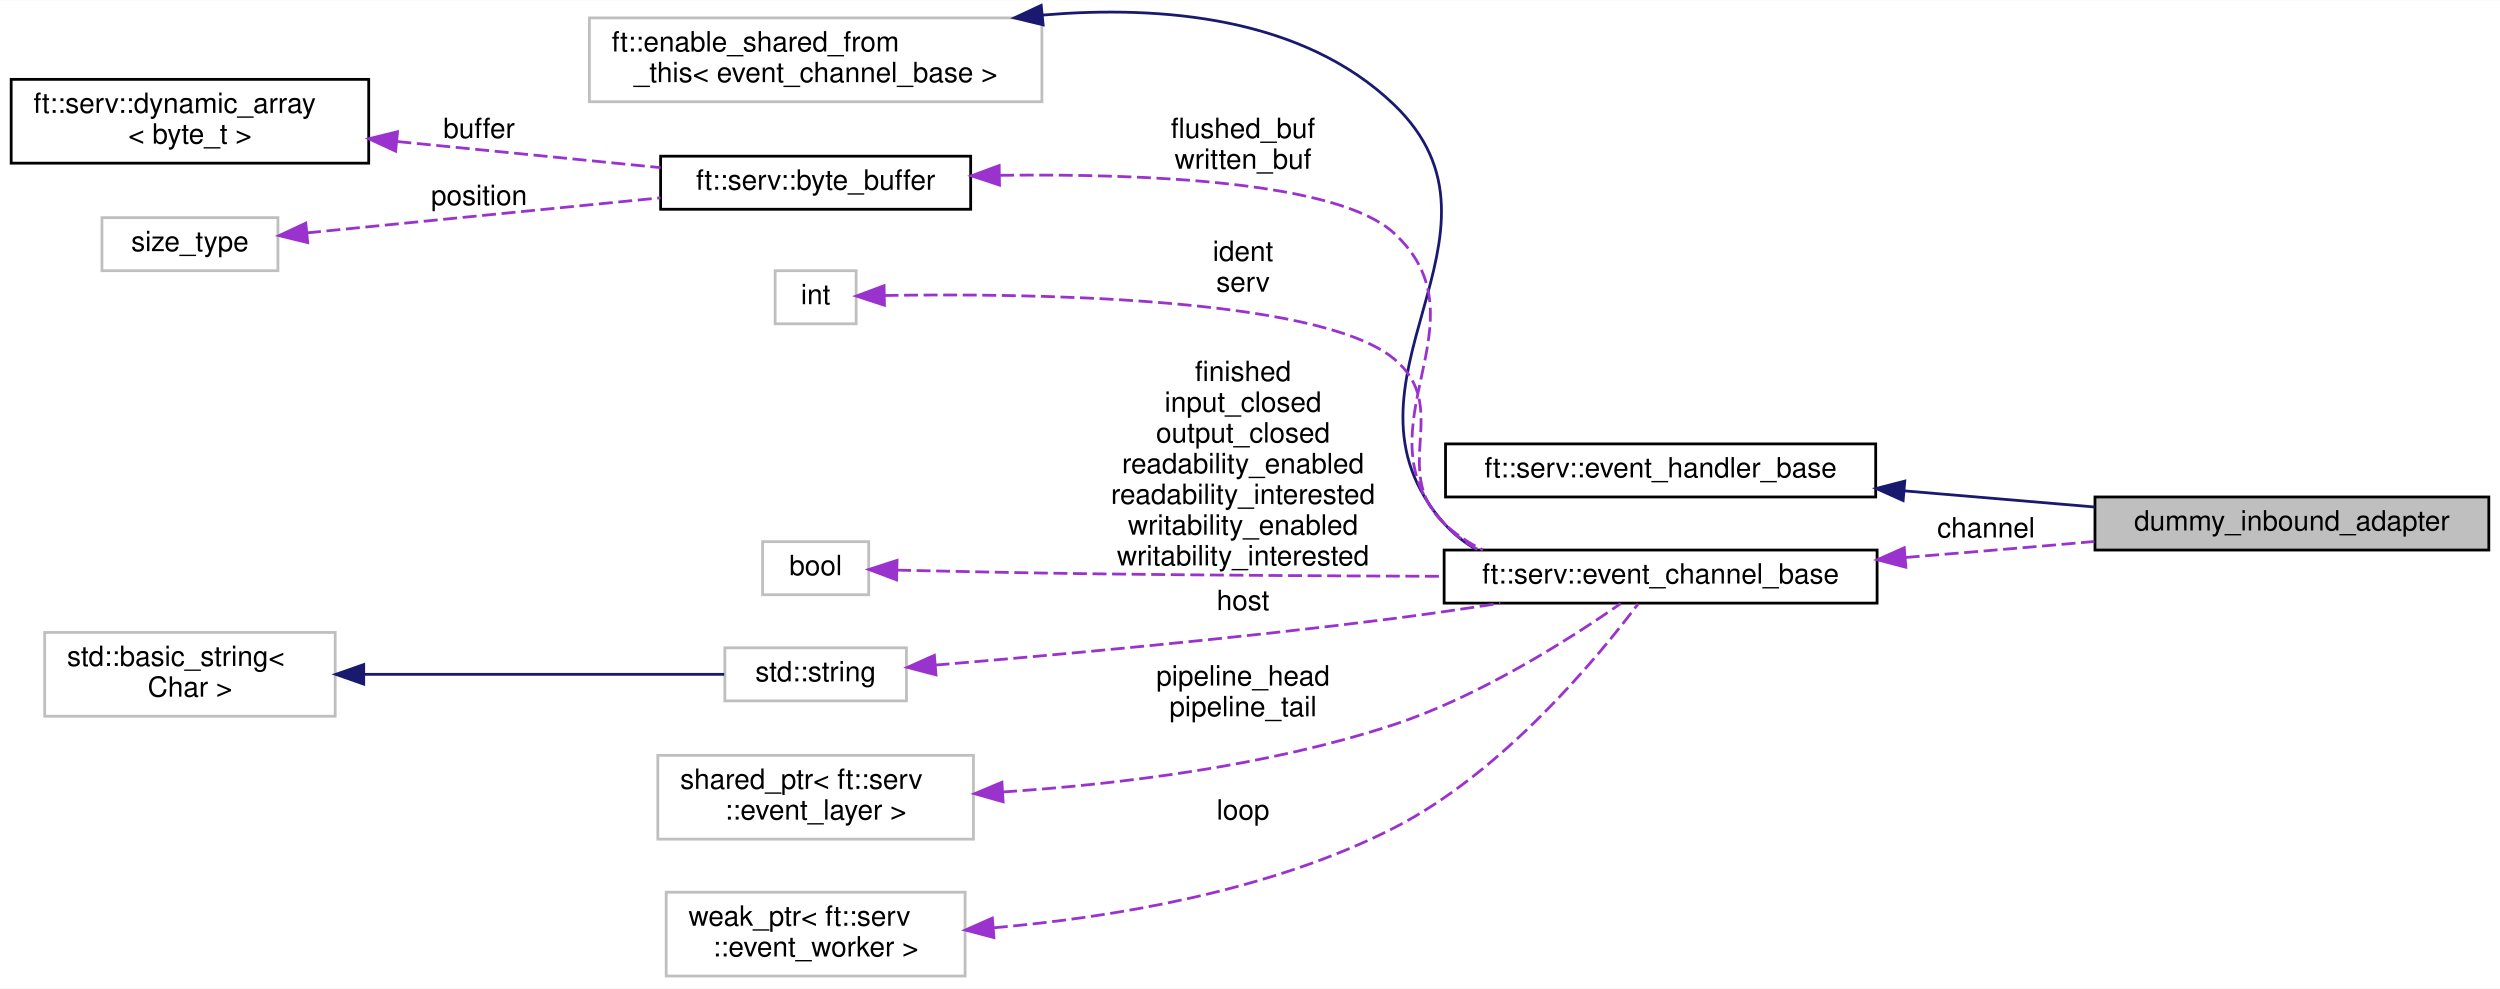
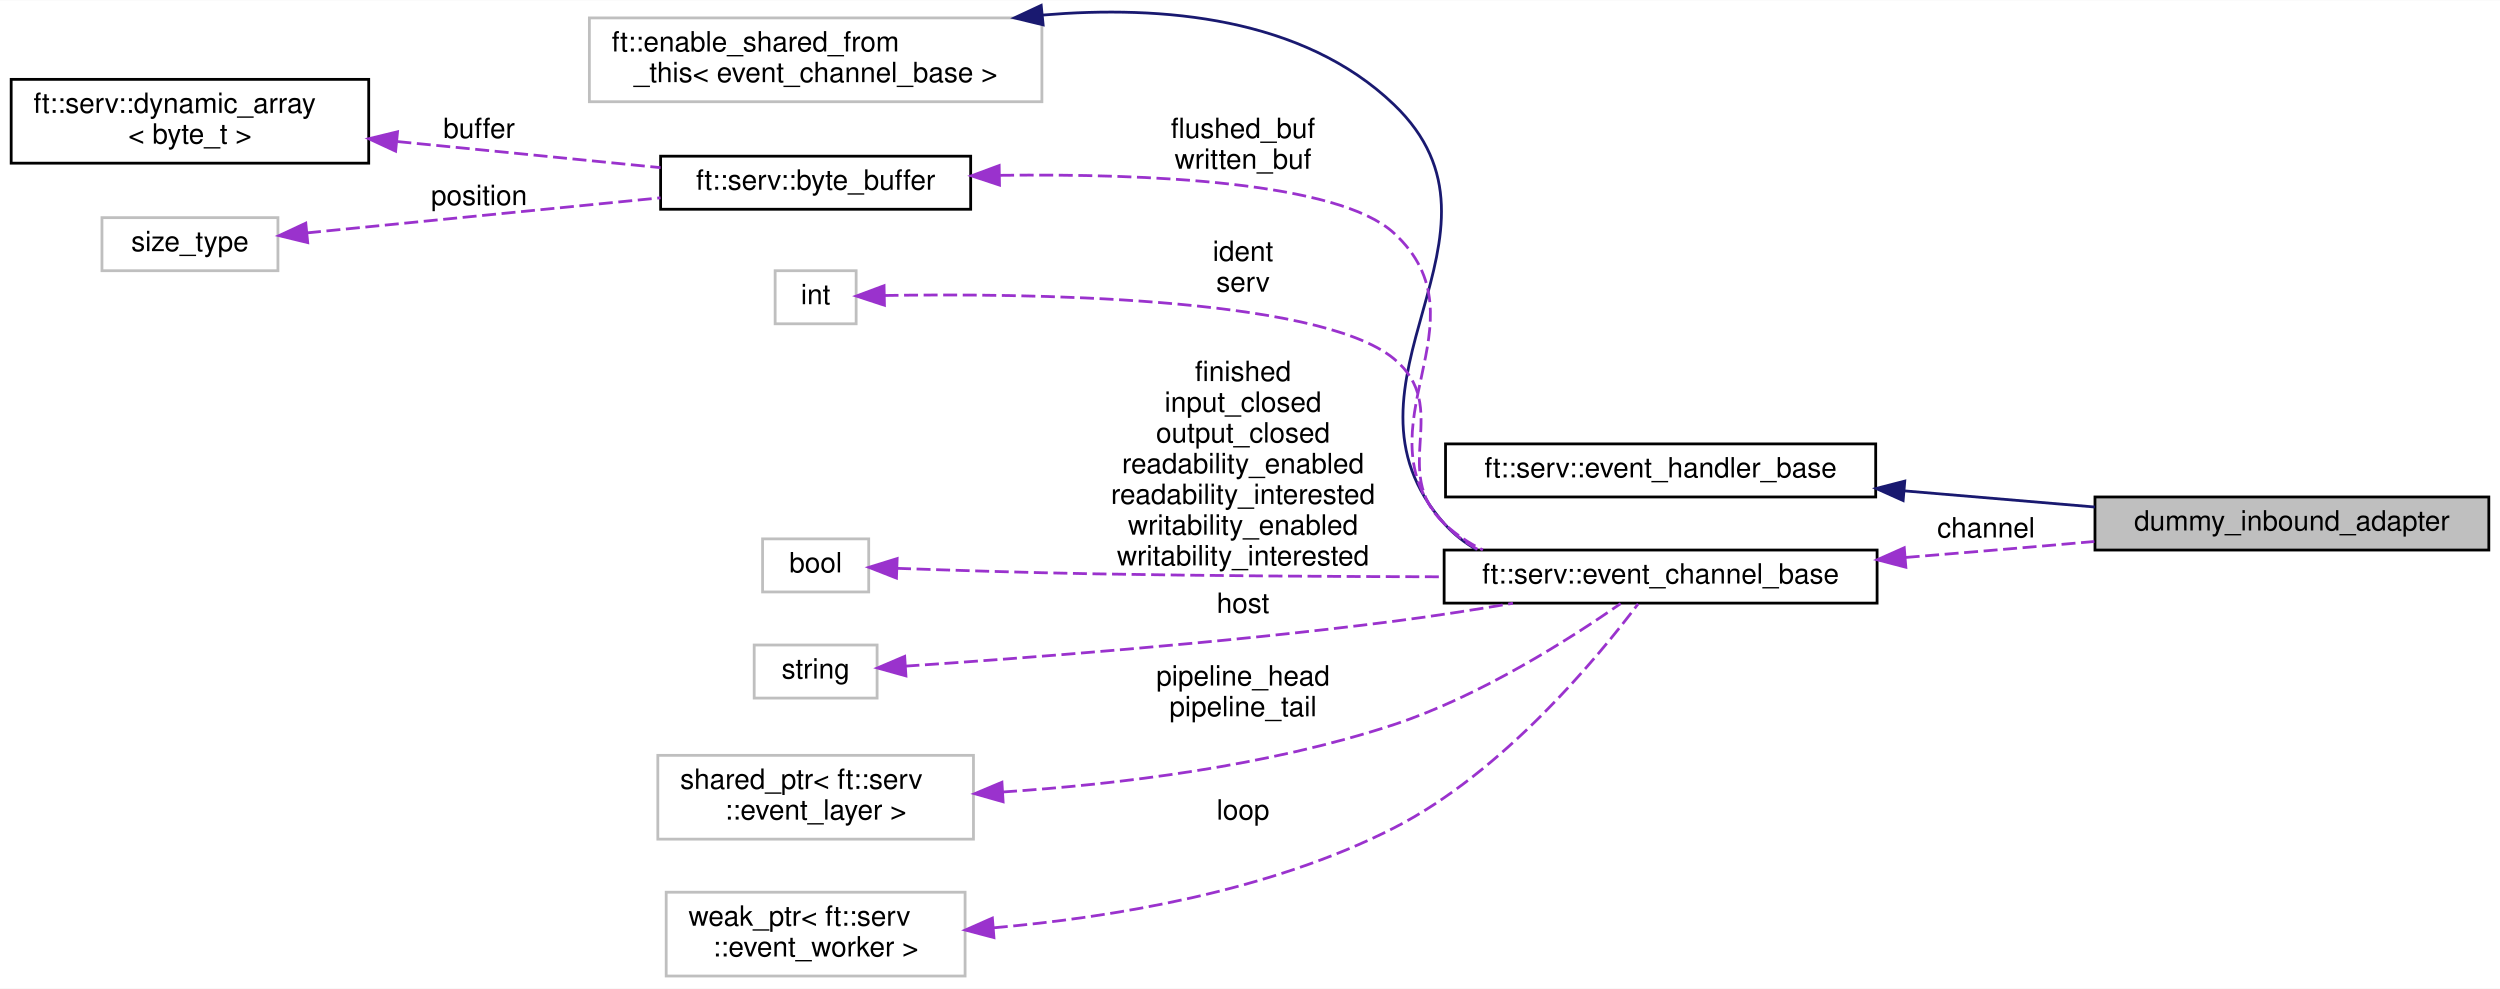
<svg xmlns="http://www.w3.org/2000/svg" xmlns:xlink="http://www.w3.org/1999/xlink" width="895pt" height="354pt" viewBox="0.00 0.00 895.00 353.83">
  <g id="graph0" class="graph" transform="scale(1 1) rotate(0) translate(4 349.83)">
    <polygon fill="white" stroke="transparent" points="-4,4 -4,-349.83 891,-349.83 891,4 -4,4" />
    <g id="node1" class="node">
      <g id="a_node1">
        <a xlink:title=" ">
          <polygon fill="#bfbfbf" stroke="black" points="746,-153 746,-172 887,-172 887,-153 746,-153" />
          <text text-anchor="middle" x="816.5" y="-160" font-family="Helvetica,sans-Serif" font-size="10.00">dummy_inbound_adapter</text>
        </a>
      </g>
    </g>
    <g id="node2" class="node">
      <g id="a_node2">
        <a xlink:href="classft_1_1serv_1_1event__handler__base.html" target="_top" xlink:title=" ">
          <polygon fill="white" stroke="black" points="513.5,-172 513.5,-191 667.5,-191 667.5,-172 513.5,-172" />
          <text text-anchor="middle" x="590.5" y="-179" font-family="Helvetica,sans-Serif" font-size="10.00">ft::serv::event_handler_base</text>
        </a>
      </g>
    </g>
    <g id="edge1" class="edge">
      <path fill="none" stroke="midnightblue" d="M677.89,-174.17C700.42,-172.26 724.42,-170.23 745.96,-168.4" />
      <polygon fill="midnightblue" stroke="midnightblue" points="677.32,-170.71 667.65,-175.04 677.91,-177.68 677.32,-170.71" />
    </g>
    <g id="node3" class="node">
      <g id="a_node3">
        <a xlink:href="classft_1_1serv_1_1event__channel__base.html" target="_top" xlink:title=" ">
          <polygon fill="white" stroke="black" points="513,-134 513,-153 668,-153 668,-134 513,-134" />
          <text text-anchor="middle" x="590.5" y="-141" font-family="Helvetica,sans-Serif" font-size="10.00">ft::serv::event_channel_base</text>
        </a>
      </g>
    </g>
    <g id="edge2" class="edge">
      <path fill="none" stroke="#9a32cd" stroke-dasharray="5,2" d="M678.23,-150.35C694.76,-151.69 711.91,-153.12 728,-154.5 733.78,-155 739.76,-155.52 745.78,-156.06" />
      <polygon fill="#9a32cd" stroke="#9a32cd" points="678.29,-146.84 668.04,-149.52 677.72,-153.82 678.29,-146.84" />
      <text text-anchor="middle" x="707" y="-157.5" font-family="Helvetica,sans-Serif" font-size="10.00"> channel</text>
    </g>
    <g id="node4" class="node">
      <g id="a_node4">
        <a xlink:title=" ">
          <polygon fill="white" stroke="#bfbfbf" points="207,-313.5 207,-343.5 369,-343.5 369,-313.5 207,-313.5" />
          <text text-anchor="start" x="215" y="-331.5" font-family="Helvetica,sans-Serif" font-size="10.00">ft::enable_shared_from</text>
          <text text-anchor="middle" x="288" y="-320.5" font-family="Helvetica,sans-Serif" font-size="10.00">_this&lt; event_channel_base &gt;</text>
        </a>
      </g>
    </g>
    <g id="edge3" class="edge">
      <path fill="none" stroke="midnightblue" d="M369.27,-344.52C412.04,-348.14 462.4,-343.76 495,-312.5 543.46,-266.03 468.55,-212.83 513,-162.5 516.35,-158.7 520.33,-155.61 524.69,-153.09" />
      <polygon fill="midnightblue" stroke="midnightblue" points="369.44,-341.02 359.15,-343.51 368.75,-347.99 369.44,-341.02" />
    </g>
    <g id="node5" class="node">
      <g id="a_node5">
        <a xlink:href="classft_1_1serv_1_1byte__buffer.html" target="_top" xlink:title=" ">
          <polygon fill="white" stroke="black" points="232.5,-275 232.5,-294 343.5,-294 343.5,-275 232.5,-275" />
          <text text-anchor="middle" x="288" y="-282" font-family="Helvetica,sans-Serif" font-size="10.00">ft::serv::byte_buffer</text>
        </a>
      </g>
    </g>
    <g id="edge4" class="edge">
      <path fill="none" stroke="#9a32cd" stroke-dasharray="5,2" d="M354.04,-287.15C406.59,-287.82 474.99,-284.89 495,-266.5 529.54,-234.76 481.05,-196.84 513,-162.5 516.54,-158.69 520.72,-155.6 525.26,-153.09" />
      <polygon fill="#9a32cd" stroke="#9a32cd" points="353.82,-283.65 343.76,-286.97 353.7,-290.65 353.82,-283.65" />
      <text text-anchor="middle" x="441" y="-300.5" font-family="Helvetica,sans-Serif" font-size="10.00"> flushed_buf</text>
      <text text-anchor="middle" x="441" y="-289.5" font-family="Helvetica,sans-Serif" font-size="10.00">written_buf</text>
    </g>
    <g id="node6" class="node">
      <g id="a_node6">
        <a xlink:href="structft_1_1serv_1_1dynamic__array.html" target="_top" xlink:title=" ">
          <polygon fill="white" stroke="black" points="0,-291.5 0,-321.5 128,-321.5 128,-291.5 0,-291.5" />
          <text text-anchor="start" x="8" y="-309.5" font-family="Helvetica,sans-Serif" font-size="10.00">ft::serv::dynamic_array</text>
          <text text-anchor="middle" x="64" y="-298.5" font-family="Helvetica,sans-Serif" font-size="10.00">&lt; byte_t &gt;</text>
        </a>
      </g>
    </g>
    <g id="edge5" class="edge">
      <path fill="none" stroke="#9a32cd" stroke-dasharray="5,2" d="M138.26,-299.24C168.99,-296.19 204.1,-292.71 232.49,-289.9" />
      <polygon fill="#9a32cd" stroke="#9a32cd" points="137.63,-295.79 128.02,-300.25 138.32,-302.75 137.63,-295.79" />
      <text text-anchor="middle" x="167.5" y="-300.5" font-family="Helvetica,sans-Serif" font-size="10.00"> buffer</text>
    </g>
    <g id="node7" class="node">
      <g id="a_node7">
        <a xlink:title=" ">
          <polygon fill="white" stroke="#bfbfbf" points="32.5,-253 32.5,-272 95.5,-272 95.5,-253 32.5,-253" />
          <text text-anchor="middle" x="64" y="-260" font-family="Helvetica,sans-Serif" font-size="10.00">size_type</text>
        </a>
      </g>
    </g>
    <g id="edge6" class="edge">
      <path fill="none" stroke="#9a32cd" stroke-dasharray="5,2" d="M105.9,-266.55C141.5,-270.08 193.37,-275.22 232.48,-279.1" />
      <polygon fill="#9a32cd" stroke="#9a32cd" points="106.16,-263.06 95.87,-265.56 105.47,-270.03 106.16,-263.06" />
      <text text-anchor="middle" x="167.5" y="-276.5" font-family="Helvetica,sans-Serif" font-size="10.00"> position</text>
    </g>
    <g id="node8" class="node">
      <g id="a_node8">
        <a xlink:title=" ">
          <polygon fill="white" stroke="#bfbfbf" points="273.5,-234 273.5,-253 302.5,-253 302.5,-234 273.5,-234" />
          <text text-anchor="middle" x="288" y="-241" font-family="Helvetica,sans-Serif" font-size="10.00">int</text>
        </a>
      </g>
    </g>
    <g id="edge7" class="edge">
      <path fill="none" stroke="#9a32cd" stroke-dasharray="5,2" d="M312.66,-244.13C360.77,-244.93 467.73,-244.03 495,-221.5 516.13,-204.04 493.11,-181.37 513,-162.5 517.07,-158.64 521.8,-155.53 526.87,-153.02" />
      <polygon fill="#9a32cd" stroke="#9a32cd" points="312.63,-240.63 302.56,-243.93 312.49,-247.63 312.63,-240.63" />
      <text text-anchor="middle" x="441" y="-256.5" font-family="Helvetica,sans-Serif" font-size="10.00"> ident</text>
      <text text-anchor="middle" x="441" y="-245.5" font-family="Helvetica,sans-Serif" font-size="10.00">serv</text>
    </g>
    <g id="node9" class="node">
      <g id="a_node9">
        <a xlink:title=" ">
-           <polygon fill="white" stroke="#bfbfbf" points="269,-137 269,-156 307,-156 307,-137 269,-137" />
-           <text text-anchor="middle" x="288" y="-144" font-family="Helvetica,sans-Serif" font-size="10.00">bool</text>
+           <polygon fill="white" stroke="#bfbfbf" points="269,-138 269,-157 307,-157 307,-138 269,-138" />
+           <text text-anchor="middle" x="288" y="-145" font-family="Helvetica,sans-Serif" font-size="10.00">bool</text>
        </a>
      </g>
    </g>
    <g id="edge8" class="edge">
-       <path fill="none" stroke="#9a32cd" stroke-dasharray="5,2" d="M317.14,-145.81C336.73,-145.36 363.45,-144.8 387,-144.5 428.48,-143.97 474.75,-143.72 512.57,-143.6" />
-       <polygon fill="#9a32cd" stroke="#9a32cd" points="316.98,-142.31 307.06,-146.05 317.14,-149.31 316.98,-142.31" />
+       <path fill="none" stroke="#9a32cd" stroke-dasharray="5,2" d="M317.14,-146.45C336.73,-145.76 363.45,-144.92 387,-144.5 428.48,-143.76 474.74,-143.49 512.57,-143.42" />
+       <polygon fill="#9a32cd" stroke="#9a32cd" points="316.93,-142.95 307.06,-146.81 317.18,-149.95 316.93,-142.95" />
      <text text-anchor="middle" x="441" y="-213.5" font-family="Helvetica,sans-Serif" font-size="10.00"> finished</text>
      <text text-anchor="middle" x="441" y="-202.5" font-family="Helvetica,sans-Serif" font-size="10.00">input_closed</text>
      <text text-anchor="middle" x="441" y="-191.5" font-family="Helvetica,sans-Serif" font-size="10.00">output_closed</text>
      <text text-anchor="middle" x="441" y="-180.5" font-family="Helvetica,sans-Serif" font-size="10.00">readability_enabled</text>
      <text text-anchor="middle" x="441" y="-169.5" font-family="Helvetica,sans-Serif" font-size="10.00">readability_interested</text>
      <text text-anchor="middle" x="441" y="-158.5" font-family="Helvetica,sans-Serif" font-size="10.00">writability_enabled</text>
      <text text-anchor="middle" x="441" y="-147.5" font-family="Helvetica,sans-Serif" font-size="10.00">writability_interested</text>
    </g>
    <g id="node10" class="node">
      <g id="a_node10">
        <a xlink:title=" ">
-           <polygon fill="white" stroke="#bfbfbf" points="255.5,-99 255.5,-118 320.5,-118 320.5,-99 255.5,-99" />
-           <text text-anchor="middle" x="288" y="-106" font-family="Helvetica,sans-Serif" font-size="10.00">std::string</text>
+           <polygon fill="white" stroke="#bfbfbf" points="266,-100 266,-119 310,-119 310,-100 266,-100" />
+           <text text-anchor="middle" x="288" y="-107" font-family="Helvetica,sans-Serif" font-size="10.00">string</text>
        </a>
      </g>
    </g>
    <g id="edge9" class="edge">
-       <path fill="none" stroke="#9a32cd" stroke-dasharray="5,2" d="M330.89,-111.82C372.57,-115.3 438.32,-121.26 495,-128.5 507.36,-130.08 520.59,-132.02 533.11,-133.98" />
-       <polygon fill="#9a32cd" stroke="#9a32cd" points="331.08,-108.32 320.83,-110.99 330.51,-115.3 331.08,-108.32" />
-       <text text-anchor="middle" x="441" y="-131.5" font-family="Helvetica,sans-Serif" font-size="10.00"> host</text>
+       <path fill="none" stroke="#9a32cd" stroke-dasharray="5,2" d="M320.15,-111.44C360.56,-114.13 433.22,-119.58 495,-127.5 508.86,-129.28 523.8,-131.61 537.62,-133.94" />
+       <polygon fill="#9a32cd" stroke="#9a32cd" points="320.32,-107.94 310.12,-110.78 319.87,-114.93 320.32,-107.94" />
+       <text text-anchor="middle" x="441" y="-130.5" font-family="Helvetica,sans-Serif" font-size="10.00"> host</text>
    </g>
    <g id="node11" class="node">
      <g id="a_node11">
-         <a xlink:title=" ">
-           <polygon fill="white" stroke="#bfbfbf" points="12,-93.5 12,-123.5 116,-123.5 116,-93.5 12,-93.5" />
-           <text text-anchor="start" x="20" y="-111.5" font-family="Helvetica,sans-Serif" font-size="10.00">std::basic_string&lt;</text>
-           <text text-anchor="middle" x="64" y="-100.5" font-family="Helvetica,sans-Serif" font-size="10.00"> Char &gt;</text>
-         </a>
-       </g>
-     </g>
-     <g id="edge10" class="edge">
-       <path fill="none" stroke="midnightblue" d="M126.29,-108.5C168.09,-108.5 221.75,-108.5 255.26,-108.5" />
-       <polygon fill="midnightblue" stroke="midnightblue" points="126.21,-105 116.21,-108.5 126.21,-112 126.21,-105" />
-     </g>
-     <g id="node12" class="node">
-       <g id="a_node12">
        <a xlink:title=" ">
          <polygon fill="white" stroke="#bfbfbf" points="231.5,-49.5 231.5,-79.5 344.5,-79.5 344.5,-49.5 231.5,-49.5" />
          <text text-anchor="start" x="239.5" y="-67.5" font-family="Helvetica,sans-Serif" font-size="10.00">shared_ptr&lt; ft::serv</text>
          <text text-anchor="middle" x="288" y="-56.5" font-family="Helvetica,sans-Serif" font-size="10.00">::event_layer &gt;</text>
        </a>
      </g>
    </g>
-     <g id="edge11" class="edge">
+     <g id="edge10" class="edge">
      <path fill="none" stroke="#9a32cd" stroke-dasharray="5,2" d="M355.09,-66.39C396.22,-69.13 449.71,-75.57 495,-90.5 526.09,-100.74 558.57,-121.55 576.19,-133.82" />
      <polygon fill="#9a32cd" stroke="#9a32cd" points="355.11,-62.88 344.92,-65.77 354.69,-69.87 355.11,-62.88" />
      <text text-anchor="middle" x="441" y="-104.5" font-family="Helvetica,sans-Serif" font-size="10.00"> pipeline_head</text>
      <text text-anchor="middle" x="441" y="-93.5" font-family="Helvetica,sans-Serif" font-size="10.00">pipeline_tail</text>
    </g>
-     <g id="node13" class="node">
-       <g id="a_node13">
+     <g id="node12" class="node">
+       <g id="a_node12">
        <a xlink:title=" ">
          <polygon fill="white" stroke="#bfbfbf" points="234.5,-0.5 234.5,-30.5 341.5,-30.5 341.5,-0.5 234.5,-0.5" />
          <text text-anchor="start" x="242.5" y="-18.5" font-family="Helvetica,sans-Serif" font-size="10.00">weak_ptr&lt; ft::serv</text>
          <text text-anchor="middle" x="288" y="-7.5" font-family="Helvetica,sans-Serif" font-size="10.00">::event_worker &gt;</text>
        </a>
      </g>
    </g>
-     <g id="edge12" class="edge">
+     <g id="edge11" class="edge">
      <path fill="none" stroke="#9a32cd" stroke-dasharray="5,2" d="M351.78,-17.77C394.21,-21.48 450.41,-30.75 495,-53.5 534.15,-73.47 568.23,-114.86 582.45,-133.73" />
      <polygon fill="#9a32cd" stroke="#9a32cd" points="351.83,-14.26 341.58,-16.96 351.27,-21.24 351.83,-14.26" />
      <text text-anchor="middle" x="441" y="-56.5" font-family="Helvetica,sans-Serif" font-size="10.00"> loop</text>
    </g>
  </g>
</svg>
